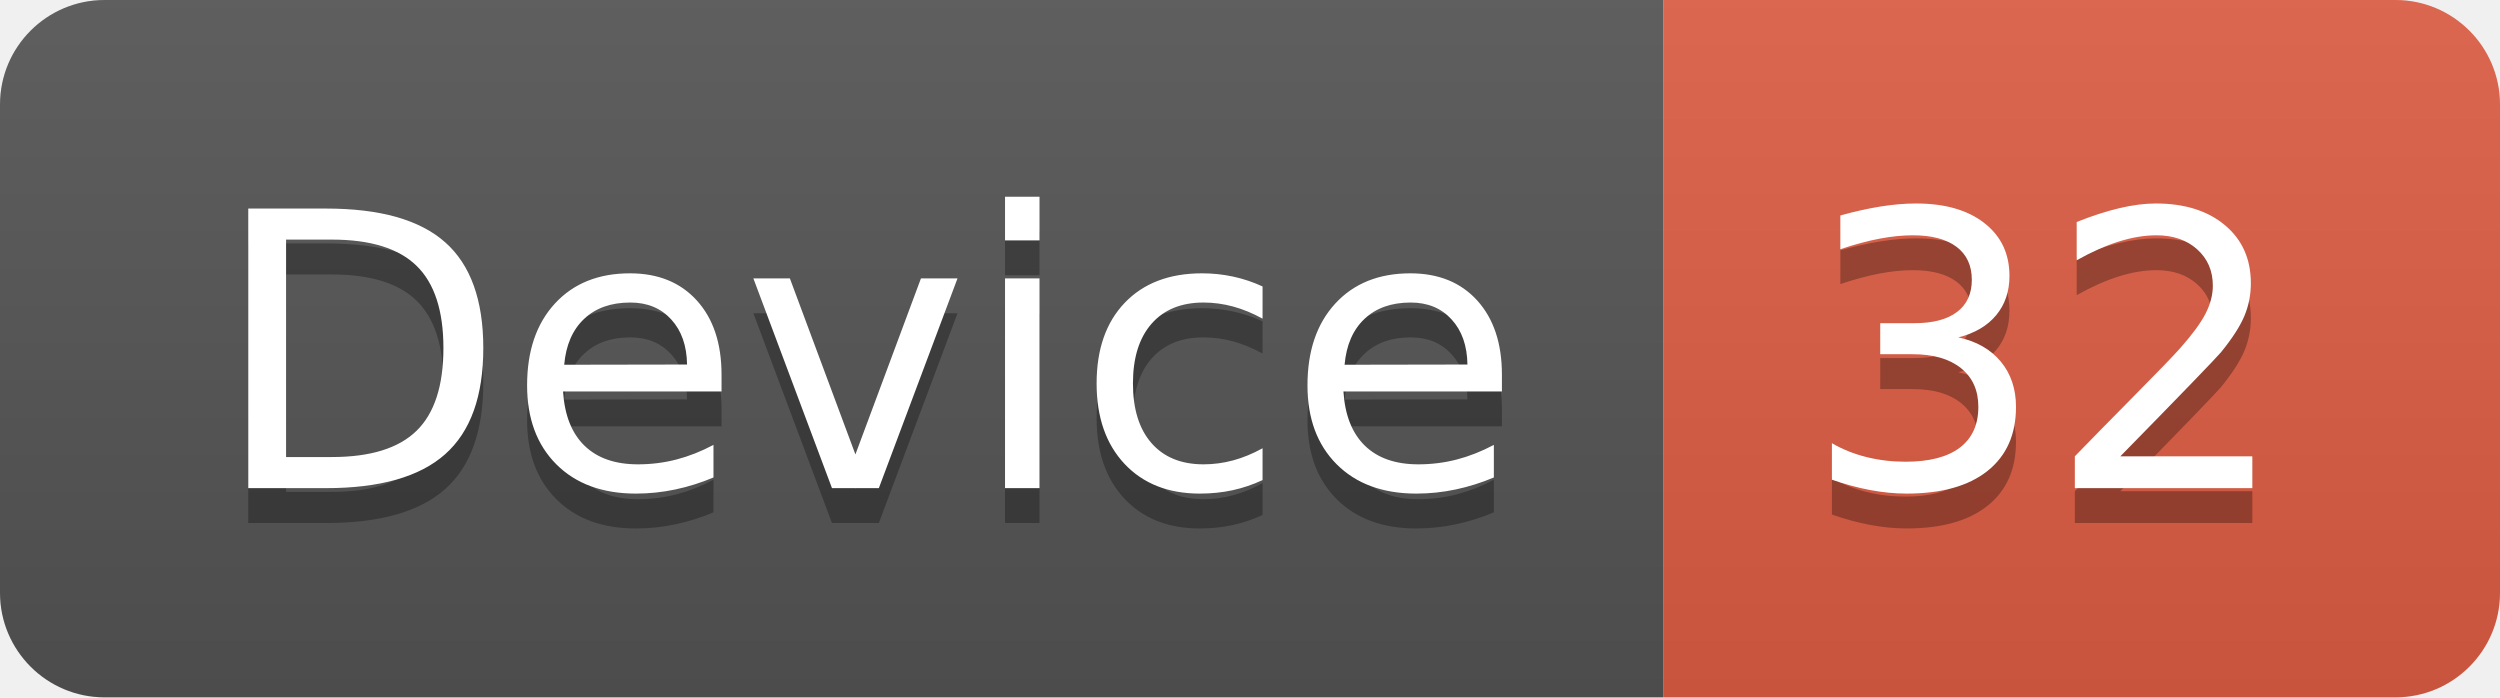
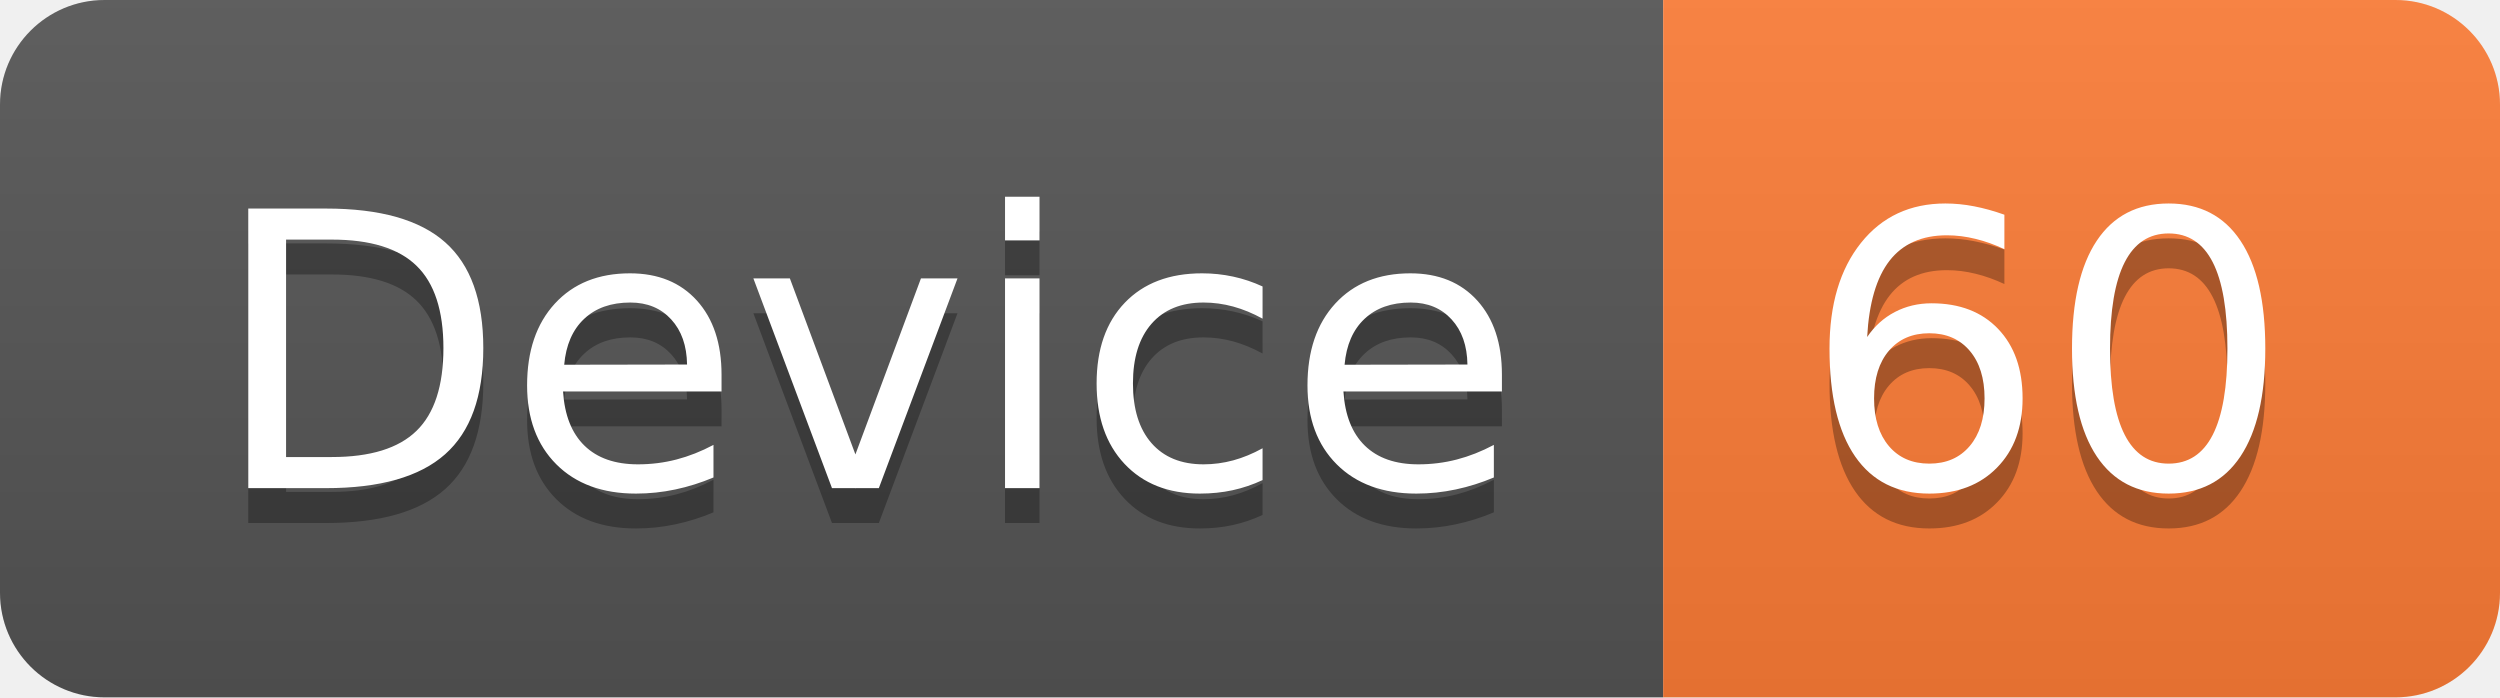
<svg xmlns="http://www.w3.org/2000/svg" width="71.7" height="20">
  <linearGradient id="smooth" x2="0" y2="100%">
    <stop offset="0" stop-color="#bbb" stop-opacity=".1" />
    <stop offset="1" stop-opacity=".1" />
  </linearGradient>
  <clipPath id="round">
    <rect width="71.7" height="20" rx="3" fill="#fff" />
  </clipPath>
  <g clip-path="url(#round)">
    <rect width="47.7" height="20" fill="#555" />
-     <rect x="47.7" width="24.0" height="20" fill="#e05d44" />
+     <rect x="47.7" width="24.0" height="20" fill="#fe7d37" />
    <rect width="71.7" height="20" fill="url(#smooth)" />
  </g>
  <g fill="#fff" text-anchor="middle" font-family="DejaVu Sans,Verdana,Geneva,sans-serif" font-size="110">
    <text x="248.5" y="150" fill="#010101" fill-opacity=".3" transform="scale(0.1)" textLength="377.0" lengthAdjust="spacing">Device</text>
    <text x="248.5" y="140" transform="scale(0.1)" textLength="377.0" lengthAdjust="spacing">Device</text>
-     <text x="587.0" y="150" fill="#010101" fill-opacity=".3" transform="scale(0.1)" textLength="140.0" lengthAdjust="spacing">32</text>
-     <text x="587.0" y="140" transform="scale(0.1)" textLength="140.0" lengthAdjust="spacing">32</text>
+     <text x="587.0" y="150" fill="#010101" fill-opacity=".3" transform="scale(0.1)" textLength="140.0" lengthAdjust="spacing">60</text>
+     <text x="587.0" y="140" transform="scale(0.1)" textLength="140.0" lengthAdjust="spacing">60</text>
  </g>
</svg>
